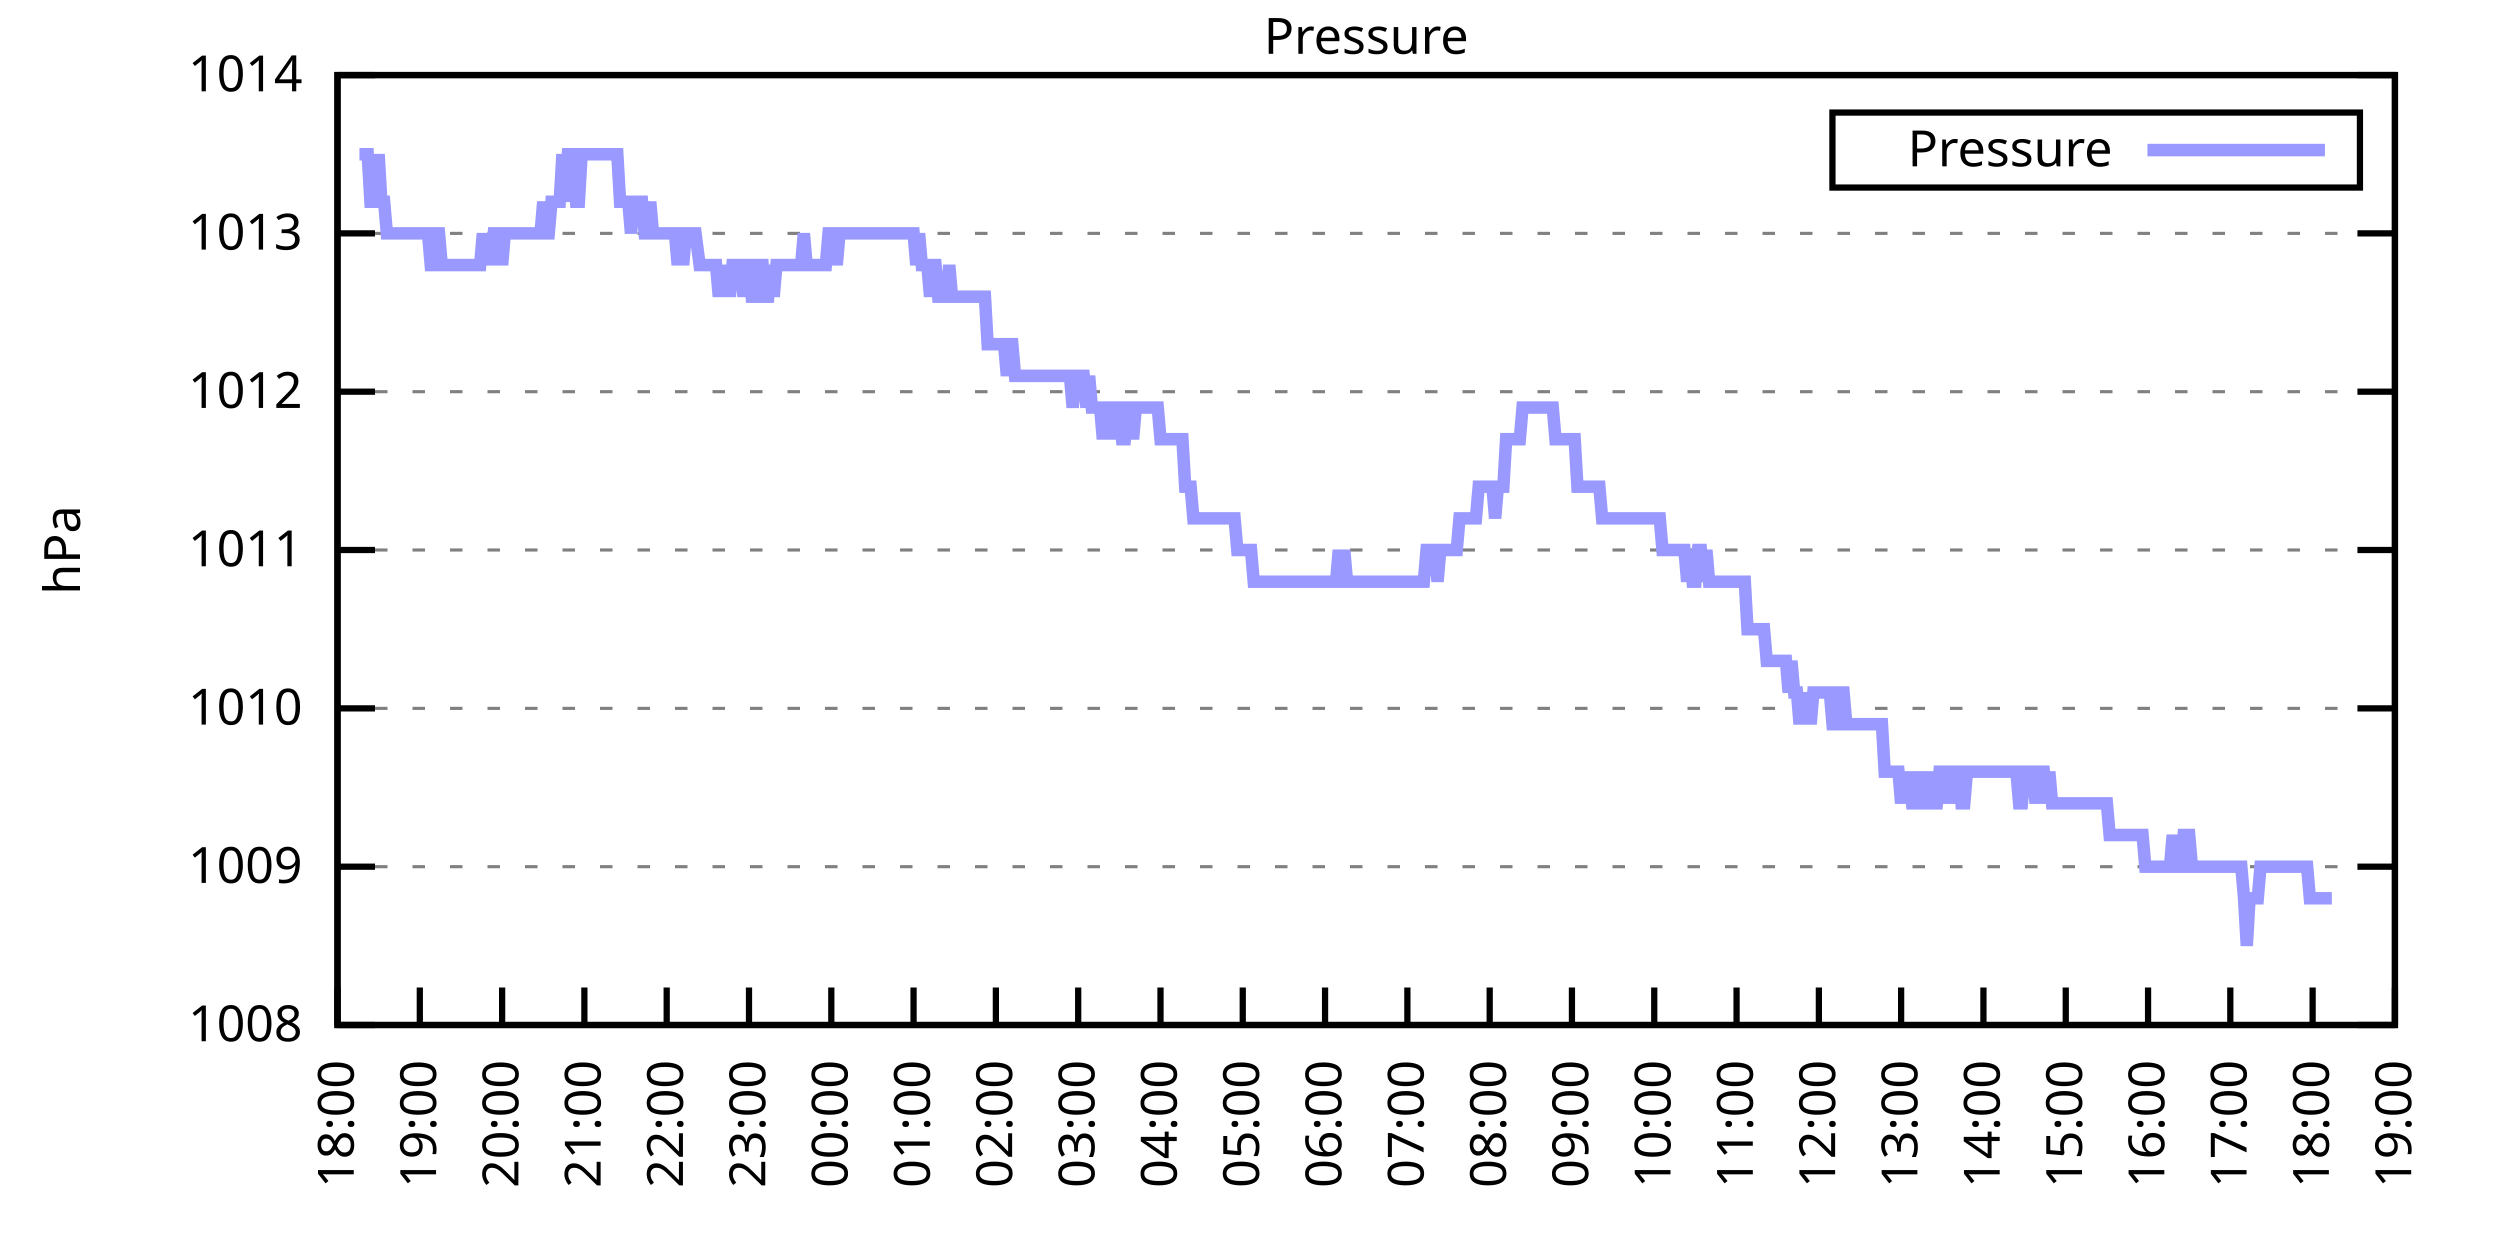
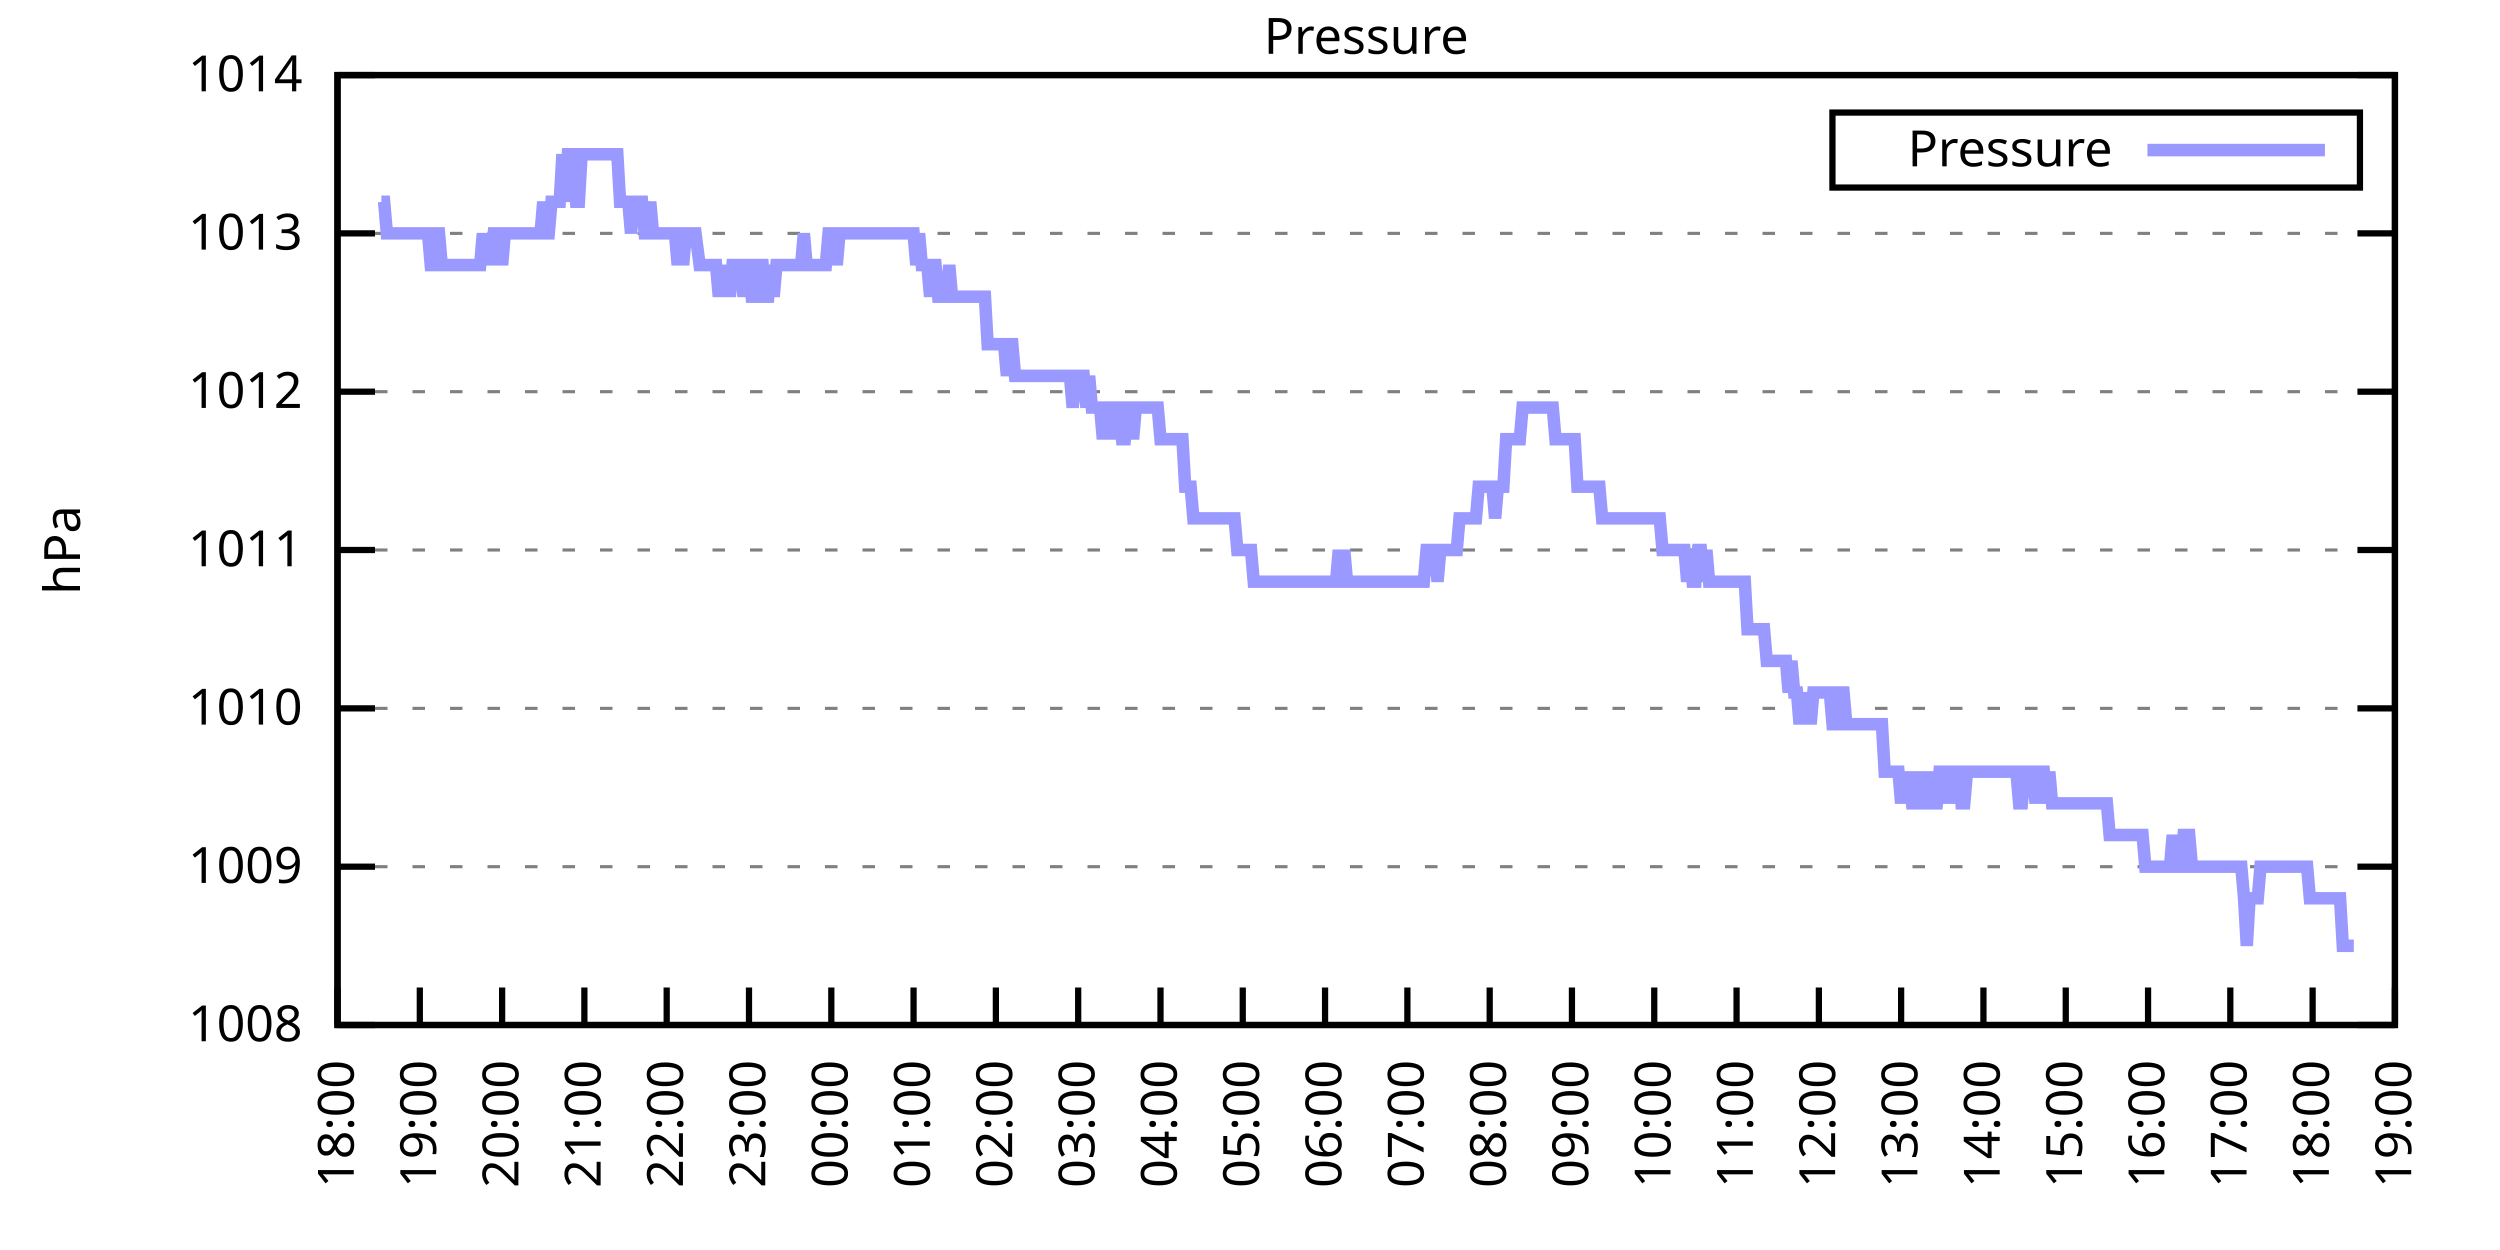
<svg xmlns="http://www.w3.org/2000/svg" xmlns:xlink="http://www.w3.org/1999/xlink" width="400" height="200" viewBox="0 0 400 200">
  <g id="gnuplot_canvas">
    <rect x="0" y="0" width="400" height="200" fill="none" />
    <defs>
      <circle id="gpDot" r="0.5" stroke-width="0.5" stroke="currentColor" />
      <path id="gpPt0" stroke-width="0.333" stroke="currentColor" d="M-1,0 h2 M0,-1 v2" />
      <path id="gpPt1" stroke-width="0.333" stroke="currentColor" d="M-1,-1 L1,1 M1,-1 L-1,1" />
      <path id="gpPt2" stroke-width="0.333" stroke="currentColor" d="M-1,0 L1,0 M0,-1 L0,1 M-1,-1 L1,1 M-1,1 L1,-1" />
      <rect id="gpPt3" stroke-width="0.333" stroke="currentColor" x="-1" y="-1" width="2" height="2" />
      <rect id="gpPt4" stroke-width="0.333" stroke="currentColor" fill="currentColor" x="-1" y="-1" width="2" height="2" />
      <circle id="gpPt5" stroke-width="0.333" stroke="currentColor" cx="0" cy="0" r="1" />
      <use xlink:href="#gpPt5" id="gpPt6" fill="currentColor" stroke="none" />
      <path id="gpPt7" stroke-width="0.333" stroke="currentColor" d="M0,-1.33 L-1.33,0.67 L1.33,0.67 z" />
      <use xlink:href="#gpPt7" id="gpPt8" fill="currentColor" stroke="none" />
      <use xlink:href="#gpPt7" id="gpPt9" stroke="currentColor" transform="rotate(180)" />
      <use xlink:href="#gpPt9" id="gpPt10" fill="currentColor" stroke="none" />
      <use xlink:href="#gpPt3" id="gpPt11" stroke="currentColor" transform="rotate(45)" />
      <use xlink:href="#gpPt11" id="gpPt12" fill="currentColor" stroke="none" />
      <path id="gpPt13" stroke-width="0.333" stroke="currentColor" d="M0,1.330 L1.265,0.411 L0.782,-1.067 L-0.782,-1.076 L-1.265,0.411 z" />
      <use xlink:href="#gpPt13" id="gpPt14" fill="currentColor" stroke="none" />
      <filter id="textbox" filterUnits="objectBoundingBox" x="0" y="0" height="1" width="1">
        <feFlood flood-color="white" flood-opacity="1" result="bgnd" />
        <feComposite in="SourceGraphic" in2="bgnd" operator="atop" />
      </filter>
      <filter id="greybox" filterUnits="objectBoundingBox" x="0" y="0" height="1" width="1">
        <feFlood flood-color="lightgrey" flood-opacity="1" result="grey" />
        <feComposite in="SourceGraphic" in2="grey" operator="atop" />
      </filter>
    </defs>
    <g fill="none" color="white" stroke="currentColor" stroke-width="1.00" stroke-linecap="butt" stroke-linejoin="miter">
</g>
    <g fill="none" color="black" stroke="currentColor" stroke-width="1.00" stroke-linecap="butt" stroke-linejoin="miter">
      <g stroke="none" shape-rendering="crispEdges">
        <polygon fill="rgb(255, 255, 255)" points="54.00,164.00 383.18,164.00 383.18,12.02 54.00,12.02 " />
      </g>
    </g>
    <g fill="none" color="black" stroke="currentColor" stroke-width="1.00" stroke-linecap="butt" stroke-linejoin="miter">
</g>
    <g fill="none" color="black" stroke="black" stroke-width="0.50" stroke-linecap="butt" stroke-linejoin="miter">
</g>
    <g fill="none" color="gray" stroke="currentColor" stroke-width="0.50" stroke-linecap="butt" stroke-linejoin="miter">
      <path stroke="gray" stroke-dasharray="2,4" class="gridline" d="M54.00,164.00 L383.19,164.00  " />
    </g>
    <g fill="none" color="gray" stroke="gray" stroke-width="1.00" stroke-linecap="butt" stroke-linejoin="miter">
</g>
    <g fill="none" color="black" stroke="currentColor" stroke-width="1.00" stroke-linecap="butt" stroke-linejoin="miter">
      <path stroke="black" d="M54.00,164.00 L60.00,164.00 M383.19,164.00 L377.19,164.00  " />
      <g transform="translate(48.40,166.60)" stroke="none" fill="black" font-family="Sans" font-size="8.00" text-anchor="end">
        <text>
          <tspan font-family="Sans"> 1008</tspan>
        </text>
      </g>
    </g>
    <g fill="none" color="black" stroke="currentColor" stroke-width="1.00" stroke-linecap="butt" stroke-linejoin="miter">
</g>
    <g fill="none" color="black" stroke="black" stroke-width="0.50" stroke-linecap="butt" stroke-linejoin="miter">
</g>
    <g fill="none" color="gray" stroke="currentColor" stroke-width="0.50" stroke-linecap="butt" stroke-linejoin="miter">
      <path stroke="gray" stroke-dasharray="2,4" class="gridline" d="M54.00,138.67 L383.19,138.67  " />
    </g>
    <g fill="none" color="gray" stroke="gray" stroke-width="1.00" stroke-linecap="butt" stroke-linejoin="miter">
</g>
    <g fill="none" color="black" stroke="currentColor" stroke-width="1.00" stroke-linecap="butt" stroke-linejoin="miter">
      <path stroke="black" d="M54.00,138.67 L60.00,138.67 M383.19,138.67 L377.19,138.67  " />
      <g transform="translate(48.40,141.27)" stroke="none" fill="black" font-family="Sans" font-size="8.00" text-anchor="end">
        <text>
          <tspan font-family="Sans"> 1009</tspan>
        </text>
      </g>
    </g>
    <g fill="none" color="black" stroke="currentColor" stroke-width="1.00" stroke-linecap="butt" stroke-linejoin="miter">
</g>
    <g fill="none" color="black" stroke="black" stroke-width="0.50" stroke-linecap="butt" stroke-linejoin="miter">
</g>
    <g fill="none" color="gray" stroke="currentColor" stroke-width="0.50" stroke-linecap="butt" stroke-linejoin="miter">
      <path stroke="gray" stroke-dasharray="2,4" class="gridline" d="M54.00,113.34 L383.19,113.34  " />
    </g>
    <g fill="none" color="gray" stroke="gray" stroke-width="1.00" stroke-linecap="butt" stroke-linejoin="miter">
</g>
    <g fill="none" color="black" stroke="currentColor" stroke-width="1.00" stroke-linecap="butt" stroke-linejoin="miter">
      <path stroke="black" d="M54.00,113.34 L60.00,113.34 M383.19,113.34 L377.19,113.34  " />
      <g transform="translate(48.40,115.94)" stroke="none" fill="black" font-family="Sans" font-size="8.00" text-anchor="end">
        <text>
          <tspan font-family="Sans"> 1010</tspan>
        </text>
      </g>
    </g>
    <g fill="none" color="black" stroke="currentColor" stroke-width="1.00" stroke-linecap="butt" stroke-linejoin="miter">
</g>
    <g fill="none" color="black" stroke="black" stroke-width="0.50" stroke-linecap="butt" stroke-linejoin="miter">
</g>
    <g fill="none" color="gray" stroke="currentColor" stroke-width="0.50" stroke-linecap="butt" stroke-linejoin="miter">
      <path stroke="gray" stroke-dasharray="2,4" class="gridline" d="M54.00,88.00 L383.19,88.00  " />
    </g>
    <g fill="none" color="gray" stroke="gray" stroke-width="1.00" stroke-linecap="butt" stroke-linejoin="miter">
</g>
    <g fill="none" color="black" stroke="currentColor" stroke-width="1.00" stroke-linecap="butt" stroke-linejoin="miter">
      <path stroke="black" d="M54.00,88.00 L60.00,88.00 M383.19,88.00 L377.19,88.00  " />
      <g transform="translate(48.40,90.60)" stroke="none" fill="black" font-family="Sans" font-size="8.00" text-anchor="end">
        <text>
          <tspan font-family="Sans"> 1011</tspan>
        </text>
      </g>
    </g>
    <g fill="none" color="black" stroke="currentColor" stroke-width="1.00" stroke-linecap="butt" stroke-linejoin="miter">
</g>
    <g fill="none" color="black" stroke="black" stroke-width="0.50" stroke-linecap="butt" stroke-linejoin="miter">
</g>
    <g fill="none" color="gray" stroke="currentColor" stroke-width="0.50" stroke-linecap="butt" stroke-linejoin="miter">
      <path stroke="gray" stroke-dasharray="2,4" class="gridline" d="M54.00,62.67 L383.19,62.67  " />
    </g>
    <g fill="none" color="gray" stroke="gray" stroke-width="1.00" stroke-linecap="butt" stroke-linejoin="miter">
</g>
    <g fill="none" color="black" stroke="currentColor" stroke-width="1.00" stroke-linecap="butt" stroke-linejoin="miter">
      <path stroke="black" d="M54.00,62.67 L60.00,62.67 M383.19,62.67 L377.19,62.67  " />
      <g transform="translate(48.40,65.27)" stroke="none" fill="black" font-family="Sans" font-size="8.00" text-anchor="end">
        <text>
          <tspan font-family="Sans"> 1012</tspan>
        </text>
      </g>
    </g>
    <g fill="none" color="black" stroke="currentColor" stroke-width="1.00" stroke-linecap="butt" stroke-linejoin="miter">
</g>
    <g fill="none" color="black" stroke="black" stroke-width="0.50" stroke-linecap="butt" stroke-linejoin="miter">
</g>
    <g fill="none" color="gray" stroke="currentColor" stroke-width="0.50" stroke-linecap="butt" stroke-linejoin="miter">
      <path stroke="gray" stroke-dasharray="2,4" class="gridline" d="M54.00,37.34 L383.19,37.34  " />
    </g>
    <g fill="none" color="gray" stroke="gray" stroke-width="1.00" stroke-linecap="butt" stroke-linejoin="miter">
</g>
    <g fill="none" color="black" stroke="currentColor" stroke-width="1.00" stroke-linecap="butt" stroke-linejoin="miter">
      <path stroke="black" d="M54.00,37.34 L60.00,37.34 M383.19,37.34 L377.19,37.34  " />
      <g transform="translate(48.40,39.94)" stroke="none" fill="black" font-family="Sans" font-size="8.00" text-anchor="end">
        <text>
          <tspan font-family="Sans"> 1013</tspan>
        </text>
      </g>
    </g>
    <g fill="none" color="black" stroke="currentColor" stroke-width="1.00" stroke-linecap="butt" stroke-linejoin="miter">
</g>
    <g fill="none" color="black" stroke="black" stroke-width="0.50" stroke-linecap="butt" stroke-linejoin="miter">
</g>
    <g fill="none" color="gray" stroke="currentColor" stroke-width="0.50" stroke-linecap="butt" stroke-linejoin="miter">
      <path stroke="gray" stroke-dasharray="2,4" class="gridline" d="M54.00,12.01 L383.19,12.01  " />
    </g>
    <g fill="none" color="gray" stroke="gray" stroke-width="1.00" stroke-linecap="butt" stroke-linejoin="miter">
</g>
    <g fill="none" color="black" stroke="currentColor" stroke-width="1.00" stroke-linecap="butt" stroke-linejoin="miter">
      <path stroke="black" d="M54.00,12.01 L60.00,12.01 M383.19,12.01 L377.19,12.01  " />
      <g transform="translate(48.40,14.61)" stroke="none" fill="black" font-family="Sans" font-size="8.00" text-anchor="end">
        <text>
          <tspan font-family="Sans"> 1014</tspan>
        </text>
      </g>
    </g>
    <g fill="none" color="black" stroke="currentColor" stroke-width="1.00" stroke-linecap="butt" stroke-linejoin="miter">
      <path stroke="black" d="M54.00,164.00 L54.00,158.00  " />
      <g transform="translate(56.60,169.60) rotate(270.00)" stroke="none" fill="black" font-family="Sans" font-size="8.00" text-anchor="end">
        <text>
          <tspan font-family="Sans">18:00</tspan>
        </text>
      </g>
    </g>
    <g fill="none" color="black" stroke="currentColor" stroke-width="1.00" stroke-linecap="butt" stroke-linejoin="miter">
      <path stroke="black" d="M67.17,164.00 L67.17,158.00  " />
      <g transform="translate(69.77,169.60) rotate(270.00)" stroke="none" fill="black" font-family="Sans" font-size="8.00" text-anchor="end">
        <text>
          <tspan font-family="Sans">19:00</tspan>
        </text>
      </g>
    </g>
    <g fill="none" color="black" stroke="currentColor" stroke-width="1.00" stroke-linecap="butt" stroke-linejoin="miter">
      <path stroke="black" d="M80.34,164.00 L80.34,158.00  " />
      <g transform="translate(82.94,169.60) rotate(270.00)" stroke="none" fill="black" font-family="Sans" font-size="8.00" text-anchor="end">
        <text>
          <tspan font-family="Sans">20:00</tspan>
        </text>
      </g>
    </g>
    <g fill="none" color="black" stroke="currentColor" stroke-width="1.00" stroke-linecap="butt" stroke-linejoin="miter">
      <path stroke="black" d="M93.50,164.00 L93.50,158.00  " />
      <g transform="translate(96.10,169.60) rotate(270.00)" stroke="none" fill="black" font-family="Sans" font-size="8.00" text-anchor="end">
        <text>
          <tspan font-family="Sans">21:00</tspan>
        </text>
      </g>
    </g>
    <g fill="none" color="black" stroke="currentColor" stroke-width="1.00" stroke-linecap="butt" stroke-linejoin="miter">
      <path stroke="black" d="M106.67,164.00 L106.67,158.00  " />
      <g transform="translate(109.27,169.60) rotate(270.00)" stroke="none" fill="black" font-family="Sans" font-size="8.00" text-anchor="end">
        <text>
          <tspan font-family="Sans">22:00</tspan>
        </text>
      </g>
    </g>
    <g fill="none" color="black" stroke="currentColor" stroke-width="1.00" stroke-linecap="butt" stroke-linejoin="miter">
      <path stroke="black" d="M119.84,164.00 L119.84,158.00  " />
      <g transform="translate(122.44,169.60) rotate(270.00)" stroke="none" fill="black" font-family="Sans" font-size="8.00" text-anchor="end">
        <text>
          <tspan font-family="Sans">23:00</tspan>
        </text>
      </g>
    </g>
    <g fill="none" color="black" stroke="currentColor" stroke-width="1.00" stroke-linecap="butt" stroke-linejoin="miter">
      <path stroke="black" d="M133.01,164.00 L133.01,158.00  " />
      <g transform="translate(135.61,169.60) rotate(270.00)" stroke="none" fill="black" font-family="Sans" font-size="8.00" text-anchor="end">
        <text>
          <tspan font-family="Sans">00:00</tspan>
        </text>
      </g>
    </g>
    <g fill="none" color="black" stroke="currentColor" stroke-width="1.00" stroke-linecap="butt" stroke-linejoin="miter">
      <path stroke="black" d="M146.17,164.00 L146.17,158.00  " />
      <g transform="translate(148.77,169.60) rotate(270.00)" stroke="none" fill="black" font-family="Sans" font-size="8.00" text-anchor="end">
        <text>
          <tspan font-family="Sans">01:00</tspan>
        </text>
      </g>
    </g>
    <g fill="none" color="black" stroke="currentColor" stroke-width="1.00" stroke-linecap="butt" stroke-linejoin="miter">
      <path stroke="black" d="M159.34,164.00 L159.34,158.00  " />
      <g transform="translate(161.94,169.60) rotate(270.00)" stroke="none" fill="black" font-family="Sans" font-size="8.00" text-anchor="end">
        <text>
          <tspan font-family="Sans">02:00</tspan>
        </text>
      </g>
    </g>
    <g fill="none" color="black" stroke="currentColor" stroke-width="1.00" stroke-linecap="butt" stroke-linejoin="miter">
      <path stroke="black" d="M172.51,164.00 L172.51,158.00  " />
      <g transform="translate(175.11,169.60) rotate(270.00)" stroke="none" fill="black" font-family="Sans" font-size="8.00" text-anchor="end">
        <text>
          <tspan font-family="Sans">03:00</tspan>
        </text>
      </g>
    </g>
    <g fill="none" color="black" stroke="currentColor" stroke-width="1.00" stroke-linecap="butt" stroke-linejoin="miter">
      <path stroke="black" d="M185.68,164.00 L185.68,158.00  " />
      <g transform="translate(188.28,169.60) rotate(270.00)" stroke="none" fill="black" font-family="Sans" font-size="8.00" text-anchor="end">
        <text>
          <tspan font-family="Sans">04:00</tspan>
        </text>
      </g>
    </g>
    <g fill="none" color="black" stroke="currentColor" stroke-width="1.00" stroke-linecap="butt" stroke-linejoin="miter">
      <path stroke="black" d="M198.84,164.00 L198.84,158.00  " />
      <g transform="translate(201.44,169.60) rotate(270.00)" stroke="none" fill="black" font-family="Sans" font-size="8.00" text-anchor="end">
        <text>
          <tspan font-family="Sans">05:00</tspan>
        </text>
      </g>
    </g>
    <g fill="none" color="black" stroke="currentColor" stroke-width="1.00" stroke-linecap="butt" stroke-linejoin="miter">
      <path stroke="black" d="M212.01,164.00 L212.01,158.00  " />
      <g transform="translate(214.61,169.60) rotate(270.00)" stroke="none" fill="black" font-family="Sans" font-size="8.00" text-anchor="end">
        <text>
          <tspan font-family="Sans">06:00</tspan>
        </text>
      </g>
    </g>
    <g fill="none" color="black" stroke="currentColor" stroke-width="1.00" stroke-linecap="butt" stroke-linejoin="miter">
      <path stroke="black" d="M225.18,164.00 L225.18,158.00  " />
      <g transform="translate(227.78,169.60) rotate(270.00)" stroke="none" fill="black" font-family="Sans" font-size="8.00" text-anchor="end">
        <text>
          <tspan font-family="Sans">07:00</tspan>
        </text>
      </g>
    </g>
    <g fill="none" color="black" stroke="currentColor" stroke-width="1.00" stroke-linecap="butt" stroke-linejoin="miter">
      <path stroke="black" d="M238.35,164.00 L238.35,158.00  " />
      <g transform="translate(240.95,169.60) rotate(270.00)" stroke="none" fill="black" font-family="Sans" font-size="8.00" text-anchor="end">
        <text>
          <tspan font-family="Sans">08:00</tspan>
        </text>
      </g>
    </g>
    <g fill="none" color="black" stroke="currentColor" stroke-width="1.00" stroke-linecap="butt" stroke-linejoin="miter">
      <path stroke="black" d="M251.51,164.00 L251.51,158.00  " />
      <g transform="translate(254.11,169.60) rotate(270.00)" stroke="none" fill="black" font-family="Sans" font-size="8.00" text-anchor="end">
        <text>
          <tspan font-family="Sans">09:00</tspan>
        </text>
      </g>
    </g>
    <g fill="none" color="black" stroke="currentColor" stroke-width="1.00" stroke-linecap="butt" stroke-linejoin="miter">
      <path stroke="black" d="M264.68,164.00 L264.68,158.00  " />
      <g transform="translate(267.28,169.60) rotate(270.00)" stroke="none" fill="black" font-family="Sans" font-size="8.00" text-anchor="end">
        <text>
          <tspan font-family="Sans">10:00</tspan>
        </text>
      </g>
    </g>
    <g fill="none" color="black" stroke="currentColor" stroke-width="1.00" stroke-linecap="butt" stroke-linejoin="miter">
      <path stroke="black" d="M277.85,164.00 L277.85,158.00  " />
      <g transform="translate(280.45,169.60) rotate(270.00)" stroke="none" fill="black" font-family="Sans" font-size="8.00" text-anchor="end">
        <text>
          <tspan font-family="Sans">11:00</tspan>
        </text>
      </g>
    </g>
    <g fill="none" color="black" stroke="currentColor" stroke-width="1.00" stroke-linecap="butt" stroke-linejoin="miter">
      <path stroke="black" d="M291.02,164.00 L291.02,158.00  " />
      <g transform="translate(293.62,169.60) rotate(270.00)" stroke="none" fill="black" font-family="Sans" font-size="8.00" text-anchor="end">
        <text>
          <tspan font-family="Sans">12:00</tspan>
        </text>
      </g>
    </g>
    <g fill="none" color="black" stroke="currentColor" stroke-width="1.00" stroke-linecap="butt" stroke-linejoin="miter">
      <path stroke="black" d="M304.18,164.00 L304.18,158.00  " />
      <g transform="translate(306.78,169.60) rotate(270.00)" stroke="none" fill="black" font-family="Sans" font-size="8.00" text-anchor="end">
        <text>
          <tspan font-family="Sans">13:00</tspan>
        </text>
      </g>
    </g>
    <g fill="none" color="black" stroke="currentColor" stroke-width="1.00" stroke-linecap="butt" stroke-linejoin="miter">
      <path stroke="black" d="M317.35,164.00 L317.35,158.00  " />
      <g transform="translate(319.95,169.60) rotate(270.00)" stroke="none" fill="black" font-family="Sans" font-size="8.00" text-anchor="end">
        <text>
          <tspan font-family="Sans">14:00</tspan>
        </text>
      </g>
    </g>
    <g fill="none" color="black" stroke="currentColor" stroke-width="1.00" stroke-linecap="butt" stroke-linejoin="miter">
      <path stroke="black" d="M330.52,164.00 L330.52,158.00  " />
      <g transform="translate(333.12,169.60) rotate(270.00)" stroke="none" fill="black" font-family="Sans" font-size="8.00" text-anchor="end">
        <text>
          <tspan font-family="Sans">15:00</tspan>
        </text>
      </g>
    </g>
    <g fill="none" color="black" stroke="currentColor" stroke-width="1.00" stroke-linecap="butt" stroke-linejoin="miter">
      <path stroke="black" d="M343.69,164.00 L343.69,158.00  " />
      <g transform="translate(346.29,169.60) rotate(270.00)" stroke="none" fill="black" font-family="Sans" font-size="8.00" text-anchor="end">
        <text>
          <tspan font-family="Sans">16:00</tspan>
        </text>
      </g>
    </g>
    <g fill="none" color="black" stroke="currentColor" stroke-width="1.00" stroke-linecap="butt" stroke-linejoin="miter">
      <path stroke="black" d="M356.85,164.00 L356.85,158.00  " />
      <g transform="translate(359.45,169.60) rotate(270.00)" stroke="none" fill="black" font-family="Sans" font-size="8.00" text-anchor="end">
        <text>
          <tspan font-family="Sans">17:00</tspan>
        </text>
      </g>
    </g>
    <g fill="none" color="black" stroke="currentColor" stroke-width="1.00" stroke-linecap="butt" stroke-linejoin="miter">
      <path stroke="black" d="M370.02,164.00 L370.02,158.00  " />
      <g transform="translate(372.62,169.60) rotate(270.00)" stroke="none" fill="black" font-family="Sans" font-size="8.00" text-anchor="end">
        <text>
          <tspan font-family="Sans">18:00</tspan>
        </text>
      </g>
    </g>
    <g fill="none" color="black" stroke="currentColor" stroke-width="1.00" stroke-linecap="butt" stroke-linejoin="miter">
      <path stroke="black" d="M383.19,164.00 L383.19,158.00  " />
      <g transform="translate(385.79,169.60) rotate(270.00)" stroke="none" fill="black" font-family="Sans" font-size="8.00" text-anchor="end">
        <text>
          <tspan font-family="Sans">19:00</tspan>
        </text>
      </g>
    </g>
    <g fill="none" color="black" stroke="currentColor" stroke-width="1.00" stroke-linecap="butt" stroke-linejoin="miter">
</g>
    <g fill="none" color="black" stroke="currentColor" stroke-width="1.00" stroke-linecap="butt" stroke-linejoin="miter">
      <path stroke="black" d="M54.00,12.01 L54.00,164.00 L383.19,164.00 L383.19,12.01 L54.00,12.01 Z  " />
    </g>
    <g fill="none" color="black" stroke="currentColor" stroke-width="1.00" stroke-linecap="butt" stroke-linejoin="miter">
</g>
    <g fill="none" color="black" stroke="currentColor" stroke-width="1.00" stroke-linecap="butt" stroke-linejoin="miter">
      <path stroke="black" d="M293.19,30.01 L293.19,18.01 L377.59,18.01 L377.59,30.01 L293.19,30.01 Z  " />
    </g>
    <g id="Pressure_plot_1">
      <g fill="none" color="white" stroke="black" stroke-width="2.00" stroke-linecap="butt" stroke-linejoin="miter">
</g>
      <g fill="none" color="black" stroke="currentColor" stroke-width="2.00" stroke-linecap="butt" stroke-linejoin="miter">
        <g transform="translate(337.99,26.61)" stroke="none" fill="black" font-family="Sans" font-size="8.00" text-anchor="end">
          <text>
            <tspan font-family="Sans">Pressure</tspan>
          </text>
        </g>
      </g>
      <g fill="none" color="black" stroke="currentColor" stroke-width="2.00" stroke-linecap="butt" stroke-linejoin="miter">
-         <path stroke="rgb(153, 153, 255)" d="M343.59,24.01 L371.99,24.01 M57.51,24.68 L57.95,24.68 L58.39,24.68 L58.83,24.68 L59.27,32.28 L59.71,32.28   L60.14,32.28 L60.58,24.68 L61.02,32.28 L61.46,32.28 L61.90,37.34 L62.34,37.34 L62.78,37.34 L63.22,37.34   L63.66,37.34 L64.10,37.34 L64.53,37.34 L64.97,37.34 L65.41,37.34 L65.85,37.34 L66.29,37.34 L66.73,37.34   L67.17,37.34 L67.61,37.34 L68.05,37.34 L68.48,37.34 L68.92,42.41 L69.36,42.41 L69.80,37.34 L70.24,37.34   L70.68,42.41 L71.12,42.41 L71.56,42.41 L72.00,42.41 L72.43,42.41 L72.87,42.41 L73.31,42.41 L73.75,42.41   L74.19,42.41 L74.63,42.41 L75.07,42.41 L75.51,42.41 L75.95,42.41 L76.38,42.41 L76.82,42.41 L77.26,37.34   L77.70,42.41 L78.14,37.34 L78.58,42.41 L79.02,37.34 L79.46,37.34 L79.90,37.34 L80.34,42.41 L80.77,37.34   L81.21,37.34 L81.65,37.34 L82.09,37.34 L82.53,37.34 L82.97,37.34 L83.41,37.34 L83.85,37.34 L84.29,37.34   L84.72,37.34 L85.16,37.34 L85.60,37.34 L86.04,37.34 L86.48,37.34 L86.92,32.28 L87.36,37.34 L87.80,37.34   L88.24,32.28 L88.67,32.28 L89.11,32.28 L89.55,32.28 L89.99,24.68 L90.43,32.28 L90.87,24.68 L91.31,24.68   L91.75,24.68 L92.19,32.28 L92.62,32.28 L93.06,24.68 L93.50,24.68 L93.94,24.68 L94.38,24.68 L94.82,24.68   L95.26,24.68 L95.70,24.68 L96.14,24.68 L96.58,24.68 L97.01,24.68 L97.45,24.68 L97.89,24.68 L98.33,24.68   L98.77,24.68 L99.21,32.28 L99.65,32.28 L100.09,32.28 L100.53,32.28 L100.96,37.34 L101.40,32.28 L101.84,32.28   L102.28,32.28 L102.72,32.28 L103.16,37.34 L103.60,37.34 L104.04,32.28 L104.48,37.34 L104.91,37.34 L105.35,37.34   L105.79,37.34 L106.23,37.34 L106.67,37.34 L107.11,37.34 L107.55,37.34 L107.99,37.34 L108.43,42.41 L108.87,37.34   L109.30,42.41 L109.74,37.34 L110.18,37.34 L110.62,37.34 L111.06,37.34 L111.28,37.34 L111.94,42.41 L112.38,42.41   L112.82,42.41 L113.25,42.41 L113.69,42.41 L114.13,42.41 L114.57,42.41 L115.01,47.47 L115.45,42.41 L115.89,47.47   L116.33,42.41 L116.77,47.47 L117.20,42.41 L117.64,42.41 L118.08,42.41 L118.52,42.41 L118.96,47.47 L119.40,42.41   L119.84,42.41 L120.28,47.47 L120.72,47.47 L121.15,42.41 L121.59,42.41 L122.03,42.41 L122.47,47.47 L122.91,47.47   L123.35,42.41 L123.79,47.47 L124.23,42.41 L124.67,42.41 L125.11,42.41 L125.54,42.41 L125.98,42.41 L126.42,42.41   L126.86,42.41 L127.30,42.41 L127.74,42.41 L128.18,42.41 L128.62,37.34 L129.06,42.41 L129.49,42.41 L129.93,42.41   L130.37,42.41 L130.81,42.41 L131.25,42.41 L131.69,42.41 L132.13,42.41 L132.57,37.34 L133.01,37.34 L133.44,37.34   L133.88,42.41 L134.32,37.34 L134.76,37.34 L135.20,37.34 L135.64,37.34 L136.08,37.34 L136.52,37.34 L136.96,37.34   L137.39,37.34 L137.83,37.34 L138.27,37.34 L138.71,37.34 L139.15,37.34 L139.59,37.34 L140.03,37.34 L140.47,37.34   L140.91,37.34 L141.35,37.34 L141.78,37.34 L142.22,37.34 L142.66,37.34 L143.10,37.34 L143.54,37.34 L143.98,37.34   L144.42,37.34 L144.86,37.34 L145.30,37.34 L145.73,37.34 L146.17,37.34 L146.61,42.41 L147.05,37.34 L147.49,42.41   L147.93,42.41 L148.37,42.41 L148.81,47.47 L149.25,42.41 L149.68,42.41 L150.12,47.47 L150.56,47.47 L151.00,47.47   L151.44,47.47 L151.88,42.41 L152.32,47.47 L152.76,47.47 L153.20,47.47 L153.63,47.47 L154.07,47.47 L154.51,47.47   L154.95,47.47 L155.39,47.47 L155.83,47.47 L156.27,47.47 L156.71,47.47 L157.15,47.47 L157.59,47.47 L158.02,55.07   L158.46,55.07 L158.90,55.07 L159.34,55.07 L159.78,55.07 L160.22,55.07 L160.66,55.07 L161.10,60.14 L161.54,55.07   L161.97,55.07 L162.41,60.14 L162.85,60.14 L163.29,60.14 L163.73,60.14 L164.17,60.14 L164.61,60.14 L165.05,60.14   L165.49,60.14 L165.92,60.14 L166.36,60.14 L166.80,60.14 L167.24,60.14 L167.68,60.14 L168.12,60.14 L168.56,60.14   L169.00,60.14 L169.44,60.14 L169.87,60.14 L170.31,60.14 L170.75,60.14 L171.19,60.14 L171.63,65.21 L172.07,60.14   L172.51,60.14 L172.95,60.14 L173.39,60.14 L173.83,65.21 L174.26,60.14 L174.70,65.21 L175.14,65.21 L175.58,65.21   L176.02,65.21 L176.46,70.27 L176.90,65.21 L177.34,65.21 L177.78,65.21 L178.21,70.27 L178.65,65.21 L179.09,65.21   L179.53,70.27 L179.97,70.27 L180.41,65.21 L180.85,65.21 L181.29,70.27 L181.73,65.21 L182.16,65.21 L182.60,65.21   L183.04,65.21 L183.48,65.21 L183.92,65.21 L184.36,65.21 L184.80,65.21 L185.24,65.21 L185.68,70.27 L186.11,70.27   L186.55,70.27 L186.99,70.27 L187.43,70.27 L187.87,70.27 L188.31,70.27 L188.75,70.27 L189.19,70.27 L189.63,77.87   L190.07,77.87 L190.50,77.87 L190.94,82.94 L191.38,82.94 L191.82,82.94 L192.26,82.94 L192.70,82.94 L193.14,82.94   L193.58,82.94 L194.02,82.94 L194.45,82.94 L194.89,82.94 L195.33,82.94 L195.77,82.94 L196.21,82.94 L196.65,82.94   L197.09,82.94 L197.53,82.94 L197.97,88.00 L198.40,88.00 L198.84,88.00 L199.28,88.00 L199.72,88.00 L200.16,88.00   L200.60,93.07 L201.04,93.07 L201.48,93.07 L201.92,93.07 L202.35,93.07 L202.79,93.07 L203.23,93.07 L203.67,93.07   L204.11,93.07 L204.55,93.07 L204.99,93.07 L205.43,93.07 L205.87,93.07 L206.31,93.07 L206.74,93.07 L207.18,93.07   L207.62,93.07 L208.06,93.07 L208.50,93.07 L208.94,93.07 L209.38,93.07 L209.82,93.07 L210.26,93.07 L210.69,93.07   L211.13,93.07 L211.57,93.07 L212.01,93.07 L212.45,93.07 L212.89,93.07 L213.33,93.07 L213.77,93.07 L214.21,88.00   L214.64,93.07 L215.08,88.00 L215.52,93.07 L215.96,93.07 L216.40,93.07 L216.84,93.07 L217.28,93.07 L217.72,93.07   L218.16,93.07 L218.60,93.07 L219.03,93.07 L219.47,93.07 L219.91,93.07 L220.35,93.07 L220.79,93.07 L221.23,93.07   L221.67,93.07 L222.11,93.07 L222.55,93.07 L222.98,93.07 L223.42,93.07 L223.86,93.07 L224.30,93.07 L224.74,93.07   L225.18,93.07 L225.62,93.07 L226.06,93.07 L226.50,93.07 L226.93,93.07 L227.37,93.07 L227.81,93.07 L228.25,88.00   L228.69,88.00 L229.13,88.00 L229.57,88.00 L230.01,93.07 L230.45,88.00 L230.88,88.00 L231.32,88.00 L231.76,88.00   L232.20,88.00 L232.64,88.00 L233.08,88.00 L233.52,82.94 L233.96,82.94 L234.40,82.94 L234.84,82.94 L235.27,82.94   L235.71,82.94 L236.15,82.94 L236.59,77.87 L237.03,77.87 L237.47,77.87 L237.91,77.87 L238.35,77.87 L238.79,77.87   L239.22,82.94 L239.66,77.87 L240.10,77.87 L240.54,77.87 L240.98,70.27 L241.42,70.27 L241.86,70.27 L242.30,70.27   L242.74,70.27 L243.17,70.27 L243.61,65.21 L244.05,65.21 L244.49,65.21 L244.93,65.21 L245.37,65.21 L245.81,65.21   L246.25,65.21 L246.69,65.21 L247.12,65.21 L247.56,65.21 L248.00,65.21 L248.44,65.21 L248.88,70.27 L249.32,70.27   L249.76,70.27 L250.20,70.27 L250.64,70.27 L251.08,70.27 L251.51,70.27 L251.95,70.27 L252.39,77.87 L252.83,77.87   L253.27,77.87 L253.71,77.87 L254.15,77.87 L254.59,77.87 L255.03,77.87 L255.46,77.87 L255.90,77.87 L256.34,82.94   L256.78,82.94 L257.22,82.94 L257.66,82.94 L258.10,82.94 L258.54,82.94 L258.98,82.94 L259.41,82.94 L259.85,82.94   L260.29,82.94 L260.73,82.94 L261.17,82.94 L261.61,82.94 L262.05,82.94 L262.49,82.94 L262.93,82.94 L263.36,82.94   L263.80,82.94 L264.24,82.94 L264.68,82.94 L265.12,82.94 L265.56,82.94 L266.00,88.00 L266.44,88.00 L266.88,88.00   L267.32,88.00 L267.75,88.00 L268.19,88.00 L268.63,88.00 L269.07,88.00 L269.51,88.00 L269.95,93.07 L270.39,88.00   L270.83,93.07 L271.27,93.07 L271.70,88.00 L272.14,88.00 L272.58,93.07 L273.02,88.00 L273.46,93.07 L273.90,93.07   L274.34,93.07 L274.78,93.07 L275.22,93.07 L275.65,93.07 L276.09,93.07 L276.53,93.07 L276.97,93.07 L277.41,93.07   L277.85,93.07 L278.29,93.07 L278.73,93.07 L279.17,93.07 L279.60,100.67 L280.04,100.67 L280.48,100.67 L280.92,100.67   L281.36,100.67 L281.80,100.67 L282.24,100.67 L282.68,105.74 L283.12,105.74 L283.56,105.74 L283.99,105.74 L284.43,105.74   L284.87,105.74 L285.31,105.74 L285.75,105.74 L286.19,110.80 L286.63,105.74 L287.07,110.80 L287.51,110.80 L287.94,115.87   L288.38,110.80 L288.82,115.87 L289.26,110.80 L289.70,115.87 L290.14,110.80 L290.58,110.80 L291.02,110.80 L291.46,110.80   L291.89,110.80 L292.33,110.80 L292.77,110.80 L293.21,115.87 L293.65,115.87 L294.09,115.87 L294.53,110.80 L294.97,110.80   L295.41,115.87 L295.84,115.87 L296.28,115.87 L296.72,115.87 L297.16,115.87 L297.60,115.87 L298.04,115.87 L298.48,115.87   L298.92,115.87 L299.36,115.87 L299.80,115.87 L300.23,115.87 L300.67,115.87 L301.11,115.87 L301.55,123.47 L301.99,123.47   L302.43,123.47 L302.87,123.47 L303.31,123.47 L303.75,123.47 L304.18,128.54 L304.62,123.47 L305.06,128.54 L305.50,123.47   L305.94,128.54 L306.38,128.54 L306.82,123.47 L307.26,128.54 L307.70,128.54 L308.13,128.54 L308.57,123.47 L309.01,128.54   L309.45,128.54 L309.89,128.54 L310.33,123.47 L310.77,123.47 L311.21,128.54 L311.65,123.47 L312.08,128.54 L312.52,123.47   L312.96,123.47 L313.40,123.47 L313.84,128.54 L314.28,128.54 L314.72,123.47 L315.16,123.47 L315.60,123.47 L316.04,123.47   L316.47,123.47 L316.91,123.47 L317.35,123.47 L317.79,123.47 L318.23,123.47 L318.67,123.47 L319.11,123.47 L319.55,123.47   L319.99,123.47 L320.42,123.47 L320.86,123.47 L321.30,123.47 L321.74,123.47 L322.18,123.47 L322.62,123.47 L323.06,128.54   L323.50,128.54 L323.94,123.47 L324.37,123.47 L324.81,123.47 L325.25,123.47 L325.69,128.54 L326.13,123.47 L326.57,123.47   L327.01,123.47 L327.45,128.54 L327.89,123.47 L328.33,128.54 L328.76,128.54 L329.20,128.54 L329.64,128.54 L330.08,128.54   L330.52,128.54 L330.96,128.54 L331.40,128.54 L331.84,128.54 L332.28,128.54 L332.71,128.54 L333.15,128.54 L333.59,128.54   L334.03,128.54 L334.47,128.54 L334.91,128.54 L335.35,128.54 L335.79,128.54 L336.23,128.54 L336.66,128.54 L337.10,128.54   L337.54,133.60 L337.98,133.60 L338.42,133.60 L338.86,133.60 L339.30,133.60 L339.74,133.60 L340.18,133.60 L340.61,133.60   L341.05,133.60 L341.49,133.60 L341.93,133.60 L342.37,133.60 L342.81,133.60 L343.25,138.67 L343.69,138.67 L344.13,138.67   L344.57,138.67 L345.00,138.67 L345.44,138.67 L345.88,138.67 L346.32,138.67 L346.76,138.67 L347.20,138.67 L347.64,133.60   L348.08,138.67 L348.52,138.67 L348.95,138.67 L349.39,133.60 L349.83,133.60 L350.27,133.60 L350.71,138.67 L351.15,138.67   L351.59,138.67 L352.03,138.67 L352.47,138.67 L352.90,138.67 L353.34,138.67 L353.78,138.67 L354.22,138.67 L354.66,138.67   L355.10,138.67 L355.54,138.67 L355.98,138.67 L356.42,138.67 L356.85,138.67 L357.29,138.67 L357.73,138.67 L358.17,138.67   L358.61,138.67 L359.05,143.73 L359.49,151.33 L359.93,143.73 L360.37,143.73 L360.81,143.73 L361.24,143.73 L361.68,138.67   L362.12,138.67 L362.56,138.67 L363.00,138.67 L363.44,138.67 L363.88,138.67 L364.32,138.67 L364.76,138.67 L365.19,138.67   L365.63,138.67 L366.07,138.67 L366.51,138.67 L366.95,138.67 L367.39,138.67 L367.83,138.67 L368.27,138.67 L368.71,138.67   L369.14,138.67 L369.58,143.73 L370.02,143.73 L370.46,143.73 L370.90,143.73 L371.34,143.73 L371.78,143.73 L372.22,143.73   L372.66,143.73 L373.09,143.73  " />
+         <path stroke="rgb(153, 153, 255)" d="M343.59,24.01 L371.99,24.01 M61.02,32.28 L61.46,32.28 L61.90,37.34 L62.34,37.34 L62.78,37.34 L63.22,37.34   L63.66,37.34 L64.10,37.34 L64.53,37.34 L64.97,37.34 L65.41,37.34 L65.85,37.34 L66.29,37.34 L66.73,37.34   L67.17,37.34 L67.61,37.34 L68.05,37.34 L68.48,37.34 L68.92,42.41 L69.36,42.41 L69.80,37.34 L70.24,37.34   L70.68,42.41 L71.12,42.41 L71.56,42.41 L72.00,42.41 L72.43,42.41 L72.87,42.41 L73.31,42.41 L73.75,42.41   L74.19,42.41 L74.63,42.41 L75.07,42.41 L75.51,42.41 L75.95,42.41 L76.38,42.41 L76.82,42.41 L77.26,37.34   L77.70,42.41 L78.14,37.34 L78.58,42.41 L79.02,37.34 L79.46,37.34 L79.90,37.34 L80.34,42.41 L80.77,37.34   L81.21,37.34 L81.65,37.34 L82.09,37.34 L82.53,37.34 L82.97,37.34 L83.41,37.34 L83.85,37.34 L84.29,37.34   L84.72,37.34 L85.16,37.34 L85.60,37.34 L86.04,37.34 L86.48,37.34 L86.92,32.28 L87.36,37.34 L87.80,37.34   L88.24,32.28 L88.67,32.28 L89.11,32.28 L89.55,32.28 L89.99,24.68 L90.43,32.28 L90.87,24.68 L91.31,24.68   L91.75,24.68 L92.19,32.28 L92.62,32.28 L93.06,24.68 L93.50,24.68 L93.94,24.68 L94.38,24.68 L94.82,24.68   L95.26,24.68 L95.70,24.68 L96.14,24.68 L96.58,24.68 L97.01,24.68 L97.45,24.68 L97.89,24.68 L98.33,24.68   L98.77,24.68 L99.21,32.28 L99.65,32.28 L100.09,32.28 L100.53,32.28 L100.96,37.34 L101.40,32.28 L101.84,32.28   L102.28,32.28 L102.72,32.28 L103.16,37.34 L103.60,37.34 L104.04,32.28 L104.48,37.34 L104.91,37.34 L105.35,37.34   L105.79,37.34 L106.23,37.34 L106.67,37.34 L107.11,37.34 L107.55,37.34 L107.99,37.34 L108.43,42.41 L108.87,37.34   L109.30,42.41 L109.74,37.34 L110.18,37.34 L110.62,37.34 L111.06,37.34 L111.28,37.34 L111.94,42.41 L112.38,42.41   L112.82,42.41 L113.25,42.41 L113.69,42.41 L114.13,42.41 L114.57,42.41 L115.01,47.47 L115.45,42.41 L115.89,47.47   L116.33,42.41 L116.77,47.47 L117.20,42.41 L117.64,42.41 L118.08,42.41 L118.52,42.41 L118.96,47.47 L119.40,42.41   L119.84,42.41 L120.28,47.47 L120.72,47.47 L121.15,42.41 L121.59,42.41 L122.03,42.41 L122.47,47.47 L122.91,47.47   L123.35,42.41 L123.79,47.47 L124.23,42.41 L124.67,42.41 L125.11,42.41 L125.54,42.41 L125.98,42.41 L126.42,42.41   L126.86,42.41 L127.30,42.41 L127.74,42.41 L128.18,42.41 L128.62,37.34 L129.06,42.41 L129.49,42.41 L129.93,42.41   L130.37,42.41 L130.81,42.41 L131.25,42.41 L131.69,42.41 L132.13,42.41 L132.57,37.34 L133.01,37.34 L133.44,37.34   L133.88,42.41 L134.32,37.34 L134.76,37.34 L135.20,37.34 L135.64,37.34 L136.08,37.34 L136.52,37.34 L136.96,37.34   L137.39,37.34 L137.83,37.34 L138.27,37.34 L138.71,37.34 L139.15,37.34 L139.59,37.34 L140.03,37.34 L140.47,37.34   L140.91,37.34 L141.35,37.34 L141.78,37.34 L142.22,37.34 L142.66,37.34 L143.10,37.34 L143.54,37.34 L143.98,37.34   L144.42,37.34 L144.86,37.34 L145.30,37.34 L145.73,37.34 L146.17,37.34 L146.61,42.41 L147.05,37.34 L147.49,42.41   L147.93,42.41 L148.37,42.41 L148.81,47.47 L149.25,42.41 L149.68,42.41 L150.12,47.47 L150.56,47.47 L151.00,47.47   L151.44,47.47 L151.88,42.41 L152.32,47.47 L152.76,47.47 L153.20,47.47 L153.63,47.47 L154.07,47.47 L154.51,47.47   L154.95,47.47 L155.39,47.47 L155.83,47.47 L156.27,47.47 L156.71,47.47 L157.15,47.47 L157.59,47.47 L158.02,55.07   L158.46,55.07 L158.90,55.07 L159.34,55.07 L159.78,55.07 L160.22,55.07 L160.66,55.07 L161.10,60.14 L161.54,55.07   L161.97,55.07 L162.41,60.14 L162.85,60.14 L163.29,60.14 L163.73,60.14 L164.17,60.14 L164.61,60.14 L165.05,60.14   L165.49,60.14 L165.92,60.14 L166.36,60.14 L166.80,60.14 L167.24,60.14 L167.68,60.14 L168.12,60.14 L168.56,60.14   L169.00,60.14 L169.44,60.14 L169.87,60.14 L170.31,60.14 L170.75,60.14 L171.19,60.14 L171.63,65.21 L172.07,60.14   L172.51,60.14 L172.95,60.14 L173.39,60.14 L173.83,65.21 L174.26,60.14 L174.70,65.21 L175.14,65.21 L175.58,65.21   L176.02,65.21 L176.46,70.27 L176.90,65.21 L177.34,65.21 L177.78,65.21 L178.21,70.27 L178.65,65.21 L179.09,65.21   L179.53,70.27 L179.97,70.27 L180.41,65.21 L180.85,65.21 L181.29,70.27 L181.73,65.21 L182.16,65.21 L182.60,65.21   L183.04,65.21 L183.48,65.21 L183.92,65.21 L184.36,65.21 L184.80,65.21 L185.24,65.21 L185.68,70.27 L186.11,70.27   L186.55,70.27 L186.99,70.27 L187.43,70.27 L187.87,70.27 L188.31,70.27 L188.75,70.27 L189.19,70.27 L189.63,77.87   L190.07,77.87 L190.50,77.87 L190.94,82.94 L191.38,82.94 L191.82,82.94 L192.26,82.94 L192.70,82.94 L193.14,82.94   L193.58,82.94 L194.02,82.94 L194.45,82.94 L194.89,82.94 L195.33,82.94 L195.77,82.94 L196.21,82.94 L196.65,82.94   L197.09,82.94 L197.53,82.94 L197.97,88.00 L198.40,88.00 L198.84,88.00 L199.28,88.00 L199.72,88.00 L200.16,88.00   L200.60,93.07 L201.04,93.07 L201.48,93.07 L201.92,93.07 L202.35,93.07 L202.79,93.07 L203.23,93.07 L203.67,93.07   L204.11,93.07 L204.55,93.07 L204.99,93.07 L205.43,93.07 L205.87,93.07 L206.31,93.07 L206.74,93.07 L207.18,93.07   L207.62,93.07 L208.06,93.07 L208.50,93.07 L208.94,93.07 L209.38,93.07 L209.82,93.07 L210.26,93.07 L210.69,93.07   L211.13,93.07 L211.57,93.07 L212.01,93.07 L212.45,93.07 L212.89,93.07 L213.33,93.07 L213.77,93.07 L214.21,88.00   L214.64,93.07 L215.08,88.00 L215.52,93.07 L215.96,93.07 L216.40,93.07 L216.84,93.07 L217.28,93.07 L217.72,93.07   L218.16,93.07 L218.60,93.07 L219.03,93.07 L219.47,93.07 L219.91,93.07 L220.35,93.07 L220.79,93.07 L221.23,93.07   L221.67,93.07 L222.11,93.07 L222.55,93.07 L222.98,93.07 L223.42,93.07 L223.86,93.07 L224.30,93.07 L224.74,93.07   L225.18,93.07 L225.62,93.07 L226.06,93.07 L226.50,93.07 L226.93,93.07 L227.37,93.07 L227.81,93.07 L228.25,88.00   L228.69,88.00 L229.13,88.00 L229.57,88.00 L230.01,93.07 L230.45,88.00 L230.88,88.00 L231.32,88.00 L231.76,88.00   L232.20,88.00 L232.64,88.00 L233.08,88.00 L233.52,82.94 L233.96,82.94 L234.40,82.94 L234.84,82.94 L235.27,82.94   L235.71,82.94 L236.15,82.94 L236.59,77.87 L237.03,77.87 L237.47,77.87 L237.91,77.87 L238.35,77.87 L238.79,77.87   L239.22,82.94 L239.66,77.87 L240.10,77.87 L240.54,77.87 L240.98,70.27 L241.42,70.27 L241.86,70.27 L242.30,70.27   L242.74,70.27 L243.17,70.27 L243.61,65.21 L244.05,65.21 L244.49,65.21 L244.93,65.21 L245.37,65.21 L245.81,65.21   L246.25,65.21 L246.69,65.21 L247.12,65.21 L247.56,65.21 L248.00,65.21 L248.44,65.21 L248.88,70.27 L249.32,70.27   L249.76,70.27 L250.20,70.27 L250.64,70.27 L251.08,70.27 L251.51,70.27 L251.95,70.27 L252.39,77.87 L252.83,77.87   L253.27,77.87 L253.71,77.87 L254.15,77.87 L254.59,77.87 L255.03,77.87 L255.46,77.87 L255.90,77.87 L256.34,82.94   L256.78,82.94 L257.22,82.94 L257.66,82.94 L258.10,82.94 L258.54,82.94 L258.98,82.94 L259.41,82.94 L259.85,82.94   L260.29,82.94 L260.73,82.94 L261.17,82.94 L261.61,82.94 L262.05,82.94 L262.49,82.94 L262.93,82.94 L263.36,82.94   L263.80,82.94 L264.24,82.94 L264.68,82.94 L265.12,82.94 L265.56,82.94 L266.00,88.00 L266.44,88.00 L266.88,88.00   L267.32,88.00 L267.75,88.00 L268.19,88.00 L268.63,88.00 L269.07,88.00 L269.51,88.00 L269.95,93.07 L270.39,88.00   L270.83,93.07 L271.27,93.07 L271.70,88.00 L272.14,88.00 L272.58,93.07 L273.02,88.00 L273.46,93.07 L273.90,93.07   L274.34,93.07 L274.78,93.07 L275.22,93.07 L275.65,93.07 L276.09,93.07 L276.53,93.07 L276.97,93.07 L277.41,93.07   L277.85,93.07 L278.29,93.07 L278.73,93.07 L279.17,93.07 L279.60,100.67 L280.04,100.67 L280.48,100.67 L280.92,100.67   L281.36,100.67 L281.80,100.67 L282.24,100.67 L282.68,105.74 L283.12,105.74 L283.56,105.74 L283.99,105.74 L284.43,105.74   L284.87,105.74 L285.31,105.74 L285.75,105.74 L286.19,110.80 L286.63,105.74 L287.07,110.80 L287.51,110.80 L287.94,115.87   L288.38,110.80 L288.82,115.87 L289.26,110.80 L289.70,115.87 L290.14,110.80 L290.58,110.80 L291.02,110.80 L291.46,110.80   L291.89,110.80 L292.33,110.80 L292.77,110.80 L293.21,115.87 L293.65,115.87 L294.09,115.87 L294.53,110.80 L294.97,110.80   L295.41,115.87 L295.84,115.87 L296.28,115.87 L296.72,115.87 L297.16,115.87 L297.60,115.87 L298.04,115.87 L298.48,115.87   L298.92,115.87 L299.36,115.87 L299.80,115.87 L300.23,115.87 L300.67,115.87 L301.11,115.87 L301.55,123.47 L301.99,123.47   L302.43,123.47 L302.87,123.47 L303.31,123.47 L303.75,123.47 L304.18,128.54 L304.62,123.47 L305.06,128.54 L305.50,123.47   L305.94,128.54 L306.38,128.54 L306.82,123.47 L307.26,128.54 L307.70,128.54 L308.13,128.54 L308.57,123.47 L309.01,128.54   L309.45,128.54 L309.89,128.54 L310.33,123.47 L310.77,123.47 L311.21,128.54 L311.65,123.47 L312.08,128.54 L312.52,123.47   L312.96,123.47 L313.40,123.47 L313.84,128.54 L314.28,128.54 L314.72,123.47 L315.16,123.47 L315.60,123.47 L316.04,123.47   L316.47,123.47 L316.91,123.47 L317.35,123.47 L317.79,123.47 L318.23,123.47 L318.67,123.47 L319.11,123.47 L319.55,123.47   L319.99,123.47 L320.42,123.47 L320.86,123.47 L321.30,123.47 L321.74,123.47 L322.18,123.47 L322.62,123.47 L323.06,128.54   L323.50,128.54 L323.94,123.47 L324.37,123.47 L324.81,123.47 L325.25,123.47 L325.69,128.54 L326.13,123.47 L326.57,123.47   L327.01,123.47 L327.45,128.54 L327.89,123.47 L328.33,128.54 L328.76,128.54 L329.20,128.54 L329.64,128.54 L330.08,128.54   L330.52,128.54 L330.96,128.54 L331.40,128.54 L331.84,128.54 L332.28,128.54 L332.71,128.54 L333.15,128.54 L333.59,128.54   L334.03,128.54 L334.47,128.54 L334.91,128.54 L335.35,128.54 L335.79,128.54 L336.23,128.54 L336.66,128.54 L337.10,128.54   L337.54,133.60 L337.98,133.60 L338.42,133.60 L338.86,133.60 L339.30,133.60 L339.74,133.60 L340.18,133.60 L340.61,133.60   L341.05,133.60 L341.49,133.60 L341.93,133.60 L342.37,133.60 L342.81,133.60 L343.25,138.67 L343.69,138.67 L344.13,138.67   L344.57,138.67 L345.00,138.67 L345.44,138.67 L345.88,138.67 L346.32,138.67 L346.76,138.67 L347.20,138.67 L347.64,133.60   L348.08,138.67 L348.52,138.67 L348.95,138.67 L349.39,133.60 L349.83,133.60 L350.27,133.60 L350.71,138.67 L351.15,138.67   L351.59,138.67 L352.03,138.67 L352.47,138.67 L352.90,138.67 L353.34,138.67 L353.78,138.67 L354.22,138.67 L354.66,138.67   L355.10,138.67 L355.54,138.67 L355.98,138.67 L356.42,138.67 L356.85,138.67 L357.29,138.67 L357.73,138.67 L358.17,138.67   L358.61,138.67 L359.05,143.73 L359.49,151.33 L359.93,143.73 L360.37,143.73 L360.81,143.73 L361.24,143.73 L361.68,138.67   L362.12,138.67 L362.56,138.67 L363.00,138.67 L363.44,138.67 L363.88,138.67 L364.32,138.67 L364.76,138.67 L365.19,138.67   L365.63,138.67 L366.07,138.67 L366.51,138.67 L366.95,138.67 L367.39,138.67 L367.83,138.67 L368.27,138.67 L368.71,138.67   L369.14,138.67 L369.58,143.73 L370.02,143.73 L370.46,143.73 L370.90,143.73 L371.34,143.73 L371.78,143.73 L372.22,143.73   L372.66,143.73 L373.09,143.73 L373.53,143.73 L373.97,143.73 L374.41,143.73 L374.85,151.33 L375.29,151.33 L375.73,151.33   L376.17,151.33 L376.61,151.33  " />
      </g>
    </g>
    <g fill="none" color="black" stroke="currentColor" stroke-width="2.00" stroke-linecap="butt" stroke-linejoin="miter">
</g>
    <g fill="none" color="black" stroke="black" stroke-width="1.00" stroke-linecap="butt" stroke-linejoin="miter">
</g>
    <g fill="none" color="black" stroke="currentColor" stroke-width="1.00" stroke-linecap="butt" stroke-linejoin="miter">
      <path stroke="black" d="M54.00,12.01 L54.00,164.00 L383.19,164.00 L383.19,12.01 L54.00,12.01 Z  " />
      <g transform="translate(12.80,88.01) rotate(270.00)" stroke="none" fill="black" font-family="Sans" font-size="8.00" text-anchor="middle">
        <text>
          <tspan font-family="Sans">hPa</tspan>
        </text>
      </g>
    </g>
    <g fill="none" color="black" stroke="currentColor" stroke-width="1.00" stroke-linecap="butt" stroke-linejoin="miter">
</g>
    <g fill="none" color="black" stroke="currentColor" stroke-width="1.00" stroke-linecap="butt" stroke-linejoin="miter">
      <g transform="translate(218.59,8.61)" stroke="none" fill="black" font-family="Sans" font-size="8.00" text-anchor="middle">
        <text>
          <tspan font-family="Sans">Pressure</tspan>
        </text>
      </g>
    </g>
    <g fill="none" color="black" stroke="currentColor" stroke-width="1.00" stroke-linecap="butt" stroke-linejoin="miter">
</g>
  </g>
</svg>
